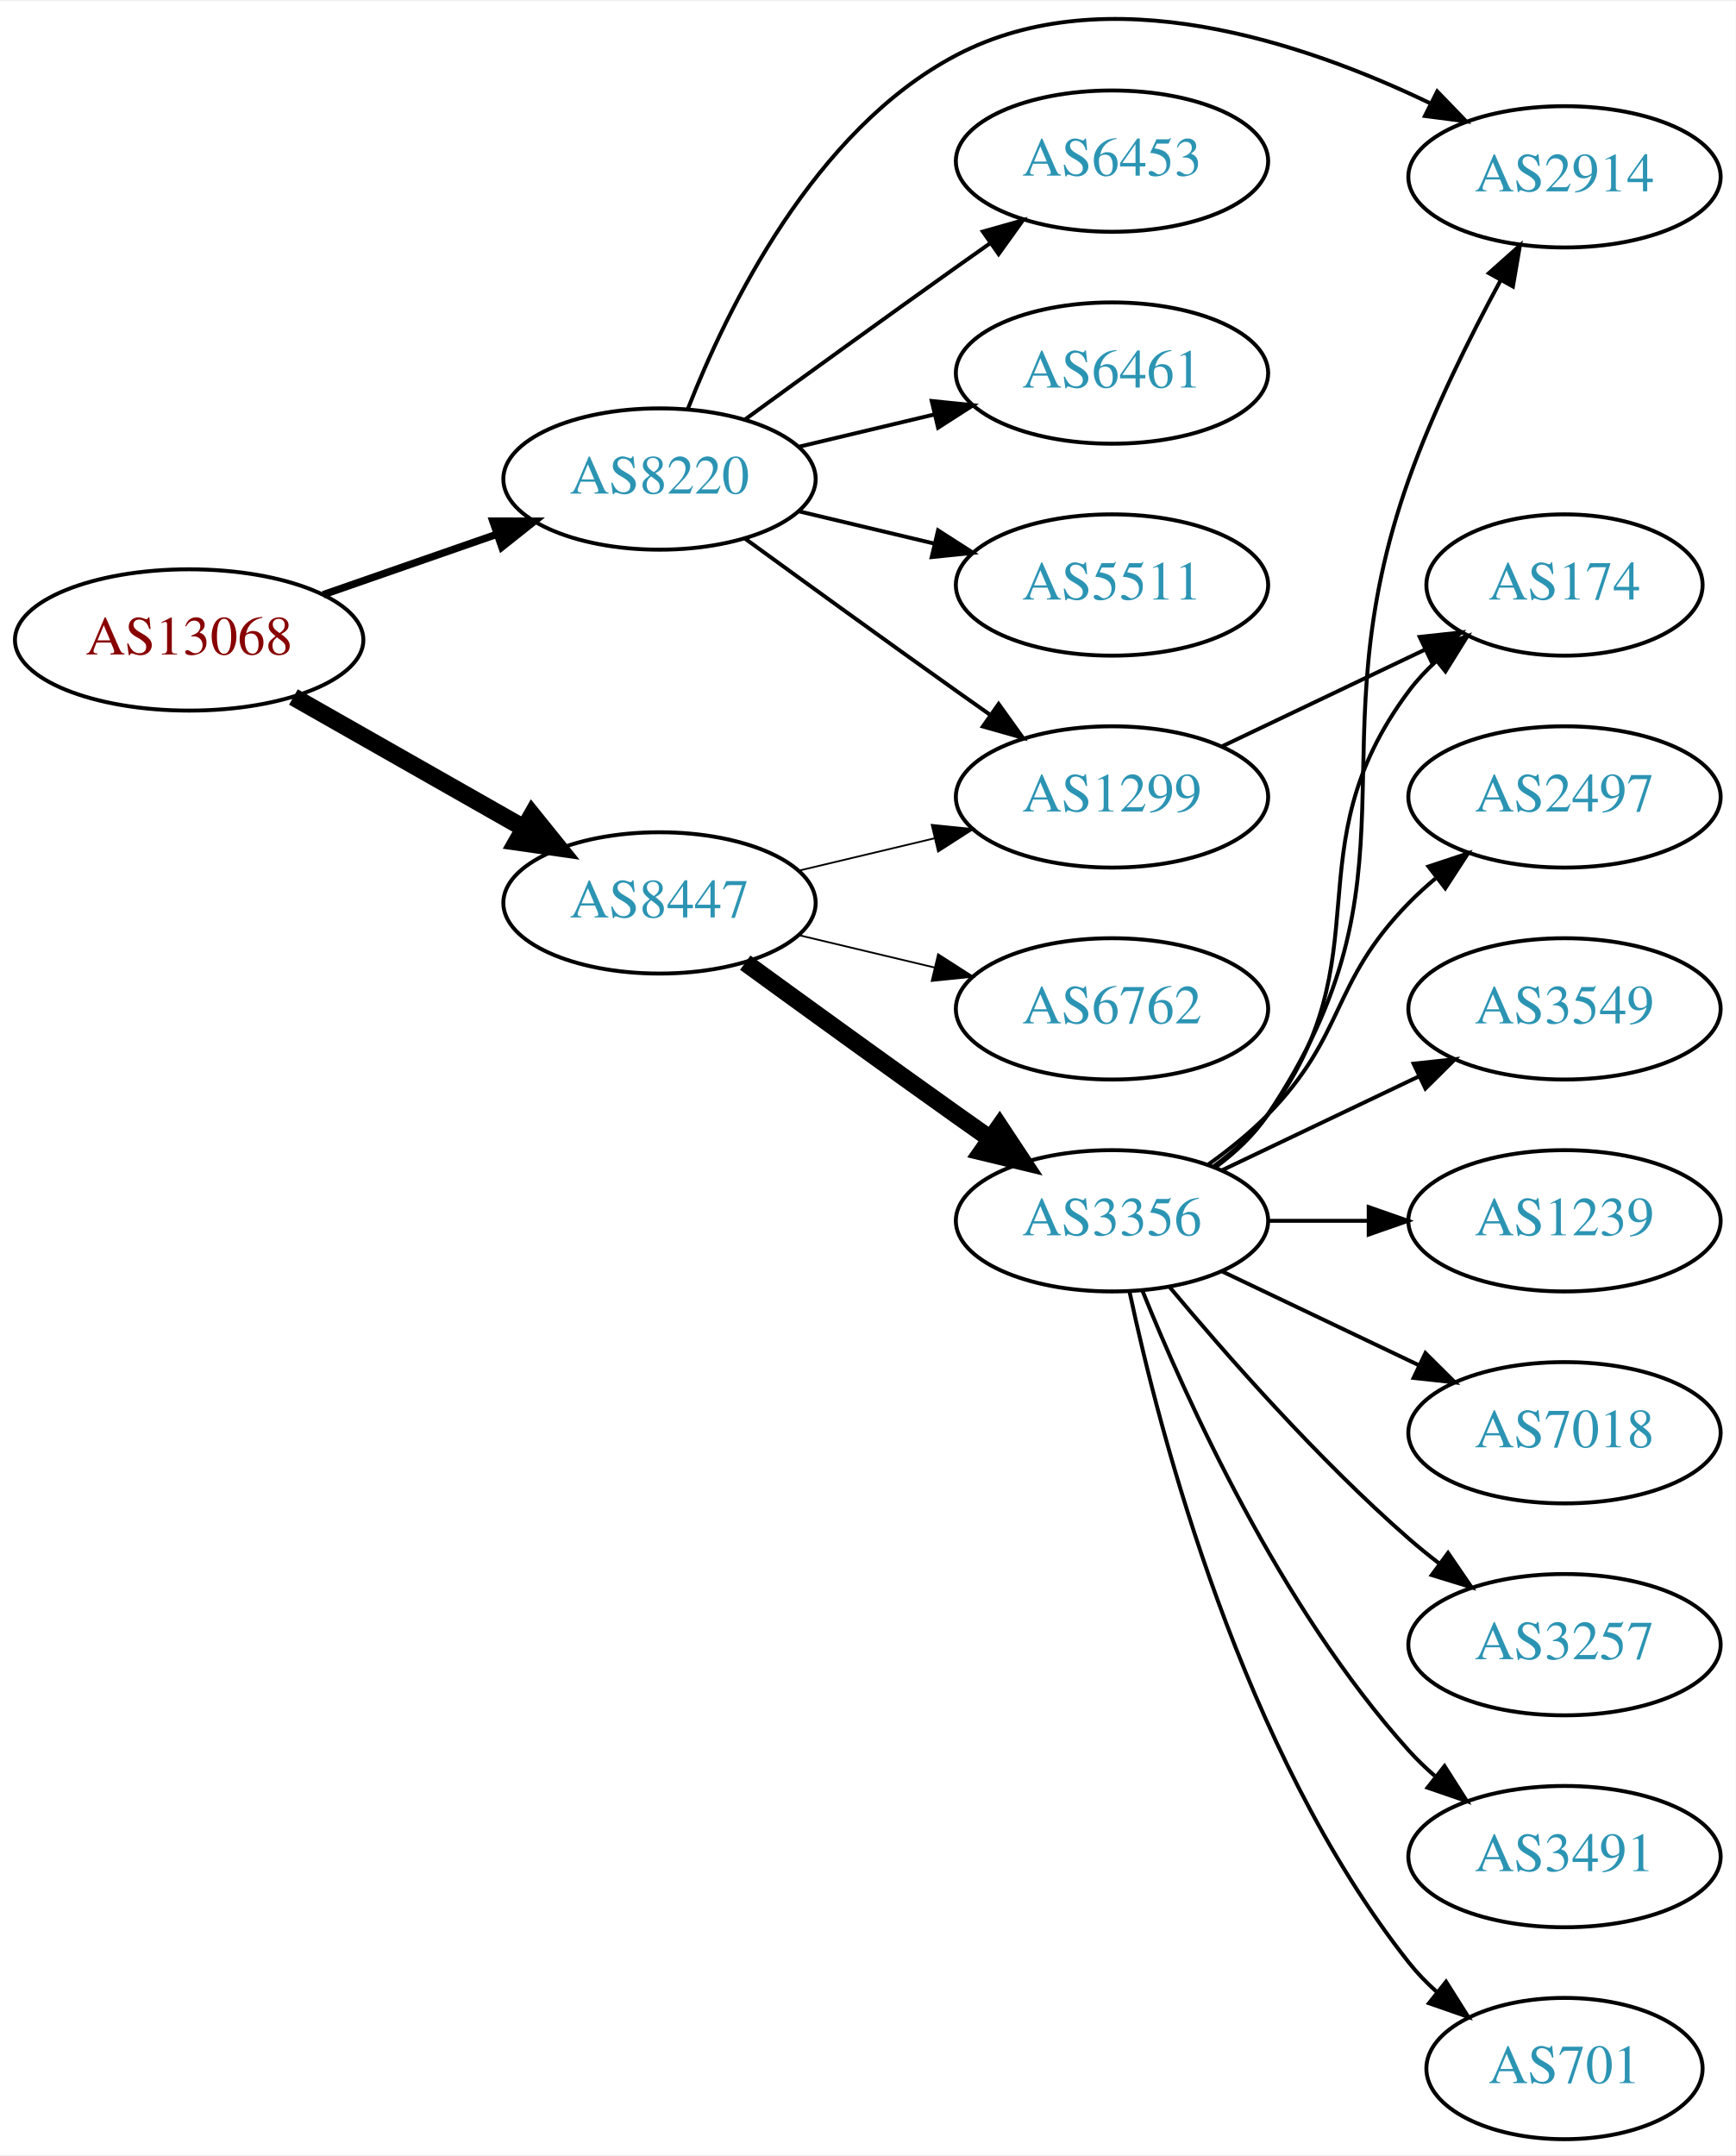
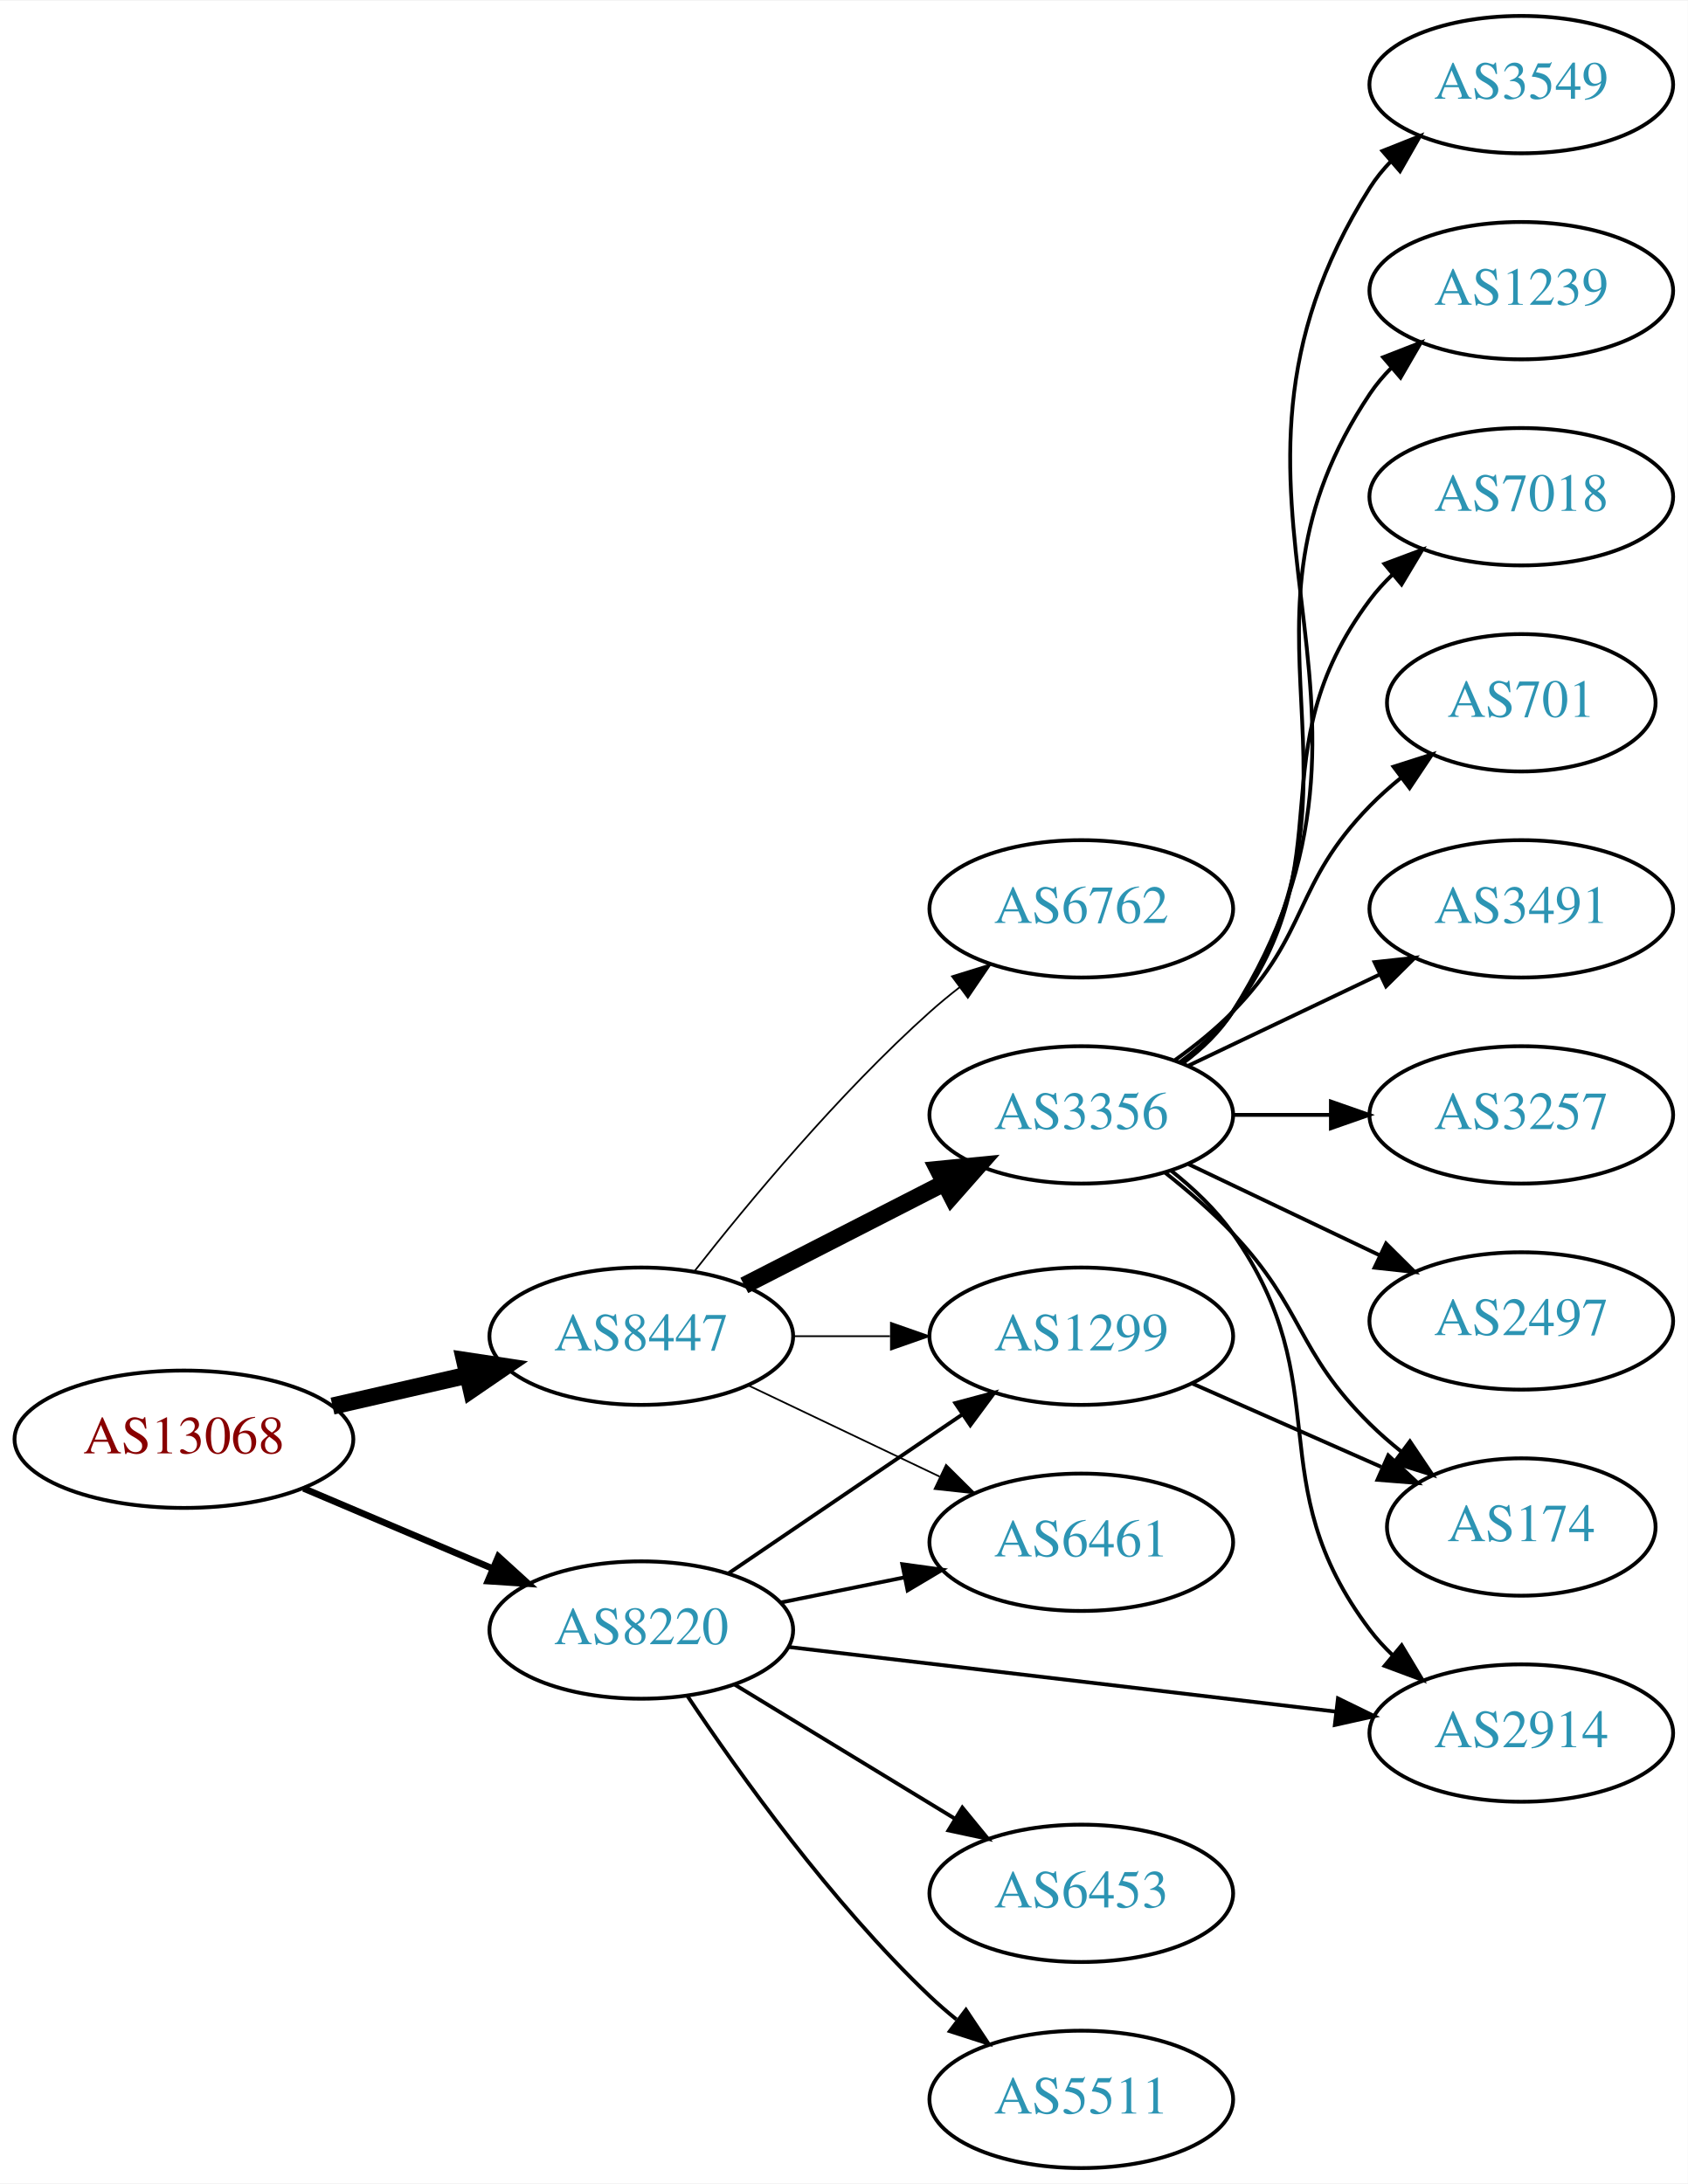
- <svg xmlns="http://www.w3.org/2000/svg" xmlns:xlink="http://www.w3.org/1999/xlink" width="442pt" height="549pt" viewBox="0.00 0.00 442.27 548.77">
-   <g id="graph0" class="graph" transform="scale(1 1) rotate(0) translate(4 544.772)">
-     <polygon fill="white" stroke="none" points="-4,4 -4,-544.772 438.271,-544.772 438.271,4 -4,4" />
+ <svg xmlns="http://www.w3.org/2000/svg" xmlns:xlink="http://www.w3.org/1999/xlink" width="442pt" height="572pt" viewBox="0.00 0.00 442.27 572.00">
+   <g id="graph0" class="graph" transform="scale(1 1) rotate(0) translate(4 568)">
+     <polygon fill="white" stroke="none" points="-4,4 -4,-568 438.271,-568 438.271,4 -4,4" />
    <g id="node1" class="node">
      <g id="a_node1">
        <a xlink:href="/asn/13068" xlink:title="AS13068 ~ Wiener Borse AG [AT]">
-           <ellipse fill="#ffffff" stroke="black" cx="44.196" cy="-382" rx="44.393" ry="18" />
-           <text text-anchor="middle" x="44.196" y="-378.3" font-family="Times,serif" font-size="14.00" fill="#880000">AS13068</text>
+           <ellipse fill="#ffffff" stroke="black" cx="44.196" cy="-191" rx="44.393" ry="18" />
+           <text text-anchor="middle" x="44.196" y="-187.3" font-family="Times,serif" font-size="14.00" fill="#880000">AS13068</text>
        </a>
      </g>
    </g>
    <g id="node2" class="node">
      <g id="a_node2">
        <a xlink:href="/asn/8220" xlink:title="AS8220 ~ COLT [GB]">
-           <ellipse fill="#ffffff" stroke="black" cx="164.039" cy="-423" rx="39.794" ry="18" />
-           <text text-anchor="middle" x="164.039" y="-419.3" font-family="Times,serif" font-size="14.00" fill="#2c94b3">AS8220</text>
+           <ellipse fill="#ffffff" stroke="black" cx="164.039" cy="-141" rx="39.794" ry="18" />
+           <text text-anchor="middle" x="164.039" y="-137.3" font-family="Times,serif" font-size="14.00" fill="#2c94b3">AS8220</text>
        </a>
      </g>
    </g>
    <g id="edge1" class="edge">
-       <path fill="none" stroke="black" stroke-width="1.875" d="M78.335,-393.53C92.053,-398.302 108.092,-403.883 122.502,-408.896" />
-       <polygon fill="black" stroke="black" stroke-width="1.875" points="121.573,-412.279 132.168,-412.26 123.874,-405.668 121.573,-412.279" />
+       <path fill="none" stroke="black" stroke-width="1.731" d="M75.543,-178.124C90.566,-171.75 108.857,-163.989 124.824,-157.214" />
+       <polygon fill="black" stroke="black" stroke-width="1.731" points="126.577,-160.272 134.416,-153.144 123.843,-153.828 126.577,-160.272" />
    </g>
    <g id="node3" class="node">
      <g id="a_node3">
        <a xlink:href="/asn/8447" xlink:title="AS8447 ~ A1 Telekom Austria AG [AT]">
-           <ellipse fill="#ffffff" stroke="black" cx="164.039" cy="-315" rx="39.794" ry="18" />
-           <text text-anchor="middle" x="164.039" y="-311.3" font-family="Times,serif" font-size="14.00" fill="#2c94b3">AS8447</text>
+           <ellipse fill="#ffffff" stroke="black" cx="164.039" cy="-218" rx="39.794" ry="18" />
+           <text text-anchor="middle" x="164.039" y="-214.3" font-family="Times,serif" font-size="14.00" fill="#2c94b3">AS8447</text>
        </a>
      </g>
    </g>
    <g id="edge2" class="edge">
-       <path fill="none" stroke="black" stroke-width="4.5" d="M70.766,-367.462C87.985,-357.672 110.871,-344.66 129.542,-334.045" />
-       <polygon fill="black" stroke="black" stroke-width="4.5" points="131.579,-337.416 138.326,-329.05 127.687,-330.57 131.579,-337.416" />
+       <path fill="none" stroke="black" stroke-width="4.5" d="M83.131,-199.692C94.371,-202.267 106.784,-205.111 118.407,-207.774" />
+       <polygon fill="black" stroke="black" stroke-width="4.5" points="117.742,-211.661 128.369,-210.057 119.501,-203.985 117.742,-211.661" />
    </g>
    <g id="node4" class="node">
      <g id="a_node4">
-         <a xlink:href="/asn/6453" xlink:title="AS6453 ~ TATA COMMUNICATIONS (AMERICA) INC [US]">
-           <ellipse fill="#ffffff" stroke="black" cx="279.332" cy="-504" rx="39.794" ry="18" />
-           <text text-anchor="middle" x="279.332" y="-500.3" font-family="Times,serif" font-size="14.00" fill="#2c94b3">AS6453</text>
+         <a xlink:href="/asn/6461" xlink:title="AS6461 ~ Zayo Bandwidth [US]">
+           <ellipse fill="#ffffff" stroke="black" cx="279.332" cy="-164" rx="39.794" ry="18" />
+           <text text-anchor="middle" x="279.332" y="-160.3" font-family="Times,serif" font-size="14.00" fill="#2c94b3">AS6461</text>
        </a>
      </g>
    </g>
    <g id="edge3" class="edge">
-       <path fill="none" stroke="black" d="M185.887,-438.222C200.821,-449.091 221.435,-464.025 239.685,-477 242.506,-479.005 245.449,-481.085 248.397,-483.159" />
-       <polygon fill="black" stroke="black" points="246.424,-486.05 256.621,-488.926 250.443,-480.319 246.424,-486.05" />
+       <path fill="none" stroke="black" d="M200.574,-148.214C210.803,-150.291 222.104,-152.585 232.846,-154.766" />
+       <polygon fill="black" stroke="black" points="232.425,-158.252 242.922,-156.811 233.818,-151.392 232.425,-158.252" />
    </g>
    <g id="node5" class="node">
      <g id="a_node5">
-         <a xlink:href="/asn/6461" xlink:title="AS6461 ~ Zayo Bandwidth [US]">
-           <ellipse fill="#ffffff" stroke="black" cx="279.332" cy="-450" rx="39.794" ry="18" />
-           <text text-anchor="middle" x="279.332" y="-446.3" font-family="Times,serif" font-size="14.00" fill="#2c94b3">AS6461</text>
+         <a xlink:href="/asn/2914" xlink:title="AS2914 ~ NTT America, Inc. [US]">
+           <ellipse fill="#ffffff" stroke="black" cx="394.625" cy="-114" rx="39.794" ry="18" />
+           <text text-anchor="middle" x="394.625" y="-110.3" font-family="Times,serif" font-size="14.00" fill="#2c94b3">AS2914</text>
        </a>
      </g>
    </g>
    <g id="edge4" class="edge">
-       <path fill="none" stroke="black" d="M199.646,-431.248C210.517,-433.838 222.671,-436.735 234.114,-439.462" />
-       <polygon fill="black" stroke="black" points="233.397,-442.889 243.936,-441.803 235.02,-436.08 233.397,-442.889" />
+       <path fill="none" stroke="black" d="M202.529,-136.572C241.728,-131.942 303.359,-124.662 345.982,-119.627" />
+       <polygon fill="black" stroke="black" points="346.593,-123.08 356.114,-118.431 345.772,-116.128 346.593,-123.08" />
    </g>
    <g id="node6" class="node">
      <g id="a_node6">
-         <a xlink:href="/asn/5511" xlink:title="AS5511 ~ Orange S.A. [FR]">
-           <ellipse fill="#ffffff" stroke="black" cx="279.332" cy="-396" rx="39.794" ry="18" />
-           <text text-anchor="middle" x="279.332" y="-392.3" font-family="Times,serif" font-size="14.00" fill="#2c94b3">AS5511</text>
+         <a xlink:href="/asn/1299" xlink:title="AS1299 ~ Telia Carrier [EU]">
+           <ellipse fill="#ffffff" stroke="black" cx="279.332" cy="-218" rx="39.794" ry="18" />
+           <text text-anchor="middle" x="279.332" y="-214.3" font-family="Times,serif" font-size="14.00" fill="#2c94b3">AS1299</text>
        </a>
      </g>
    </g>
    <g id="edge5" class="edge">
-       <path fill="none" stroke="black" d="M199.646,-414.752C210.517,-412.162 222.671,-409.265 234.114,-406.538" />
-       <polygon fill="black" stroke="black" points="235.02,-409.92 243.936,-404.197 233.397,-403.111 235.02,-409.92" />
+       <path fill="none" stroke="black" d="M186.883,-155.846C204.28,-167.67 228.827,-184.354 248.11,-197.46" />
+       <polygon fill="black" stroke="black" points="246.317,-200.473 256.555,-203.199 250.251,-194.683 246.317,-200.473" />
    </g>
    <g id="node7" class="node">
      <g id="a_node7">
-         <a xlink:href="/asn/2914" xlink:title="AS2914 ~ NTT America, Inc. [US]">
-           <ellipse fill="#ffffff" stroke="black" cx="394.625" cy="-500" rx="39.794" ry="18" />
-           <text text-anchor="middle" x="394.625" y="-496.3" font-family="Times,serif" font-size="14.00" fill="#2c94b3">AS2914</text>
+         <a xlink:href="/asn/6453" xlink:title="AS6453 ~ TATA COMMUNICATIONS (AMERICA) INC [US]">
+           <ellipse fill="#ffffff" stroke="black" cx="279.332" cy="-72" rx="39.794" ry="18" />
+           <text text-anchor="middle" x="279.332" y="-68.3" font-family="Times,serif" font-size="14.00" fill="#2c94b3">AS6453</text>
        </a>
      </g>
    </g>
    <g id="edge6" class="edge">
-       <path fill="none" stroke="black" d="M171.262,-440.866C181.208,-466.293 203.352,-511.945 239.685,-531 278.03,-551.11 328.047,-534.336 360.495,-518.703" />
-       <polygon fill="black" stroke="black" points="362.201,-521.763 369.562,-514.143 359.056,-515.509 362.201,-521.763" />
+       <path fill="none" stroke="black" d="M188.513,-126.703C205.223,-116.526 227.878,-102.728 246.255,-91.536" />
+       <polygon fill="black" stroke="black" points="248.167,-94.469 254.887,-86.278 244.526,-88.491 248.167,-94.469" />
    </g>
    <g id="node8" class="node">
      <g id="a_node8">
-         <a xlink:href="/asn/1299" xlink:title="AS1299 ~ Telia Carrier [EU]">
-           <ellipse fill="#ffffff" stroke="black" cx="279.332" cy="-342" rx="39.794" ry="18" />
-           <text text-anchor="middle" x="279.332" y="-338.3" font-family="Times,serif" font-size="14.00" fill="#2c94b3">AS1299</text>
+         <a xlink:href="/asn/5511" xlink:title="AS5511 ~ Orange S.A. [FR]">
+           <ellipse fill="#ffffff" stroke="black" cx="279.332" cy="-18" rx="39.794" ry="18" />
+           <text text-anchor="middle" x="279.332" y="-14.3" font-family="Times,serif" font-size="14.00" fill="#2c94b3">AS5511</text>
        </a>
      </g>
    </g>
    <g id="edge7" class="edge">
-       <path fill="none" stroke="black" d="M185.887,-407.778C200.821,-396.909 221.435,-381.975 239.685,-369 242.506,-366.995 245.449,-364.915 248.397,-362.841" />
-       <polygon fill="black" stroke="black" points="250.443,-365.681 256.621,-357.074 246.424,-359.95 250.443,-365.681" />
+       <path fill="none" stroke="black" d="M176.081,-123.789C189.573,-103.542 213.82,-69.576 239.685,-45 241.855,-42.939 244.193,-40.916 246.607,-38.961" />
+       <polygon fill="black" stroke="black" points="249.112,-41.455 254.974,-32.63 244.888,-35.873 249.112,-41.455" />
    </g>
    <g id="edge10" class="edge">
-       <path fill="none" stroke="black" stroke-width="0.45" d="M199.646,-323.248C210.517,-325.838 222.671,-328.735 234.114,-331.462" />
-       <polygon fill="black" stroke="black" stroke-width="0.45" points="233.397,-334.889 243.936,-333.803 235.02,-328.08 233.397,-334.889" />
+       <path fill="none" stroke="black" stroke-width="0.45" d="M192.175,-205.066C207.169,-197.919 225.99,-188.948 242.213,-181.215" />
+       <polygon fill="black" stroke="black" stroke-width="0.45" points="243.895,-184.291 251.417,-176.829 240.884,-177.972 243.895,-184.291" />
+     </g>
+     <g id="edge9" class="edge">
+       <path fill="none" stroke="black" stroke-width="0.45" d="M203.711,-218C211.914,-218 220.678,-218 229.21,-218" />
+       <polygon fill="black" stroke="black" stroke-width="0.45" points="229.449,-221.5 239.449,-218 229.449,-214.5 229.449,-221.5" />
    </g>
    <g id="node9" class="node">
      <g id="a_node9">
-         <a xlink:href="/asn/6762" xlink:title="AS6762 ~ TELECOM ITALIA SPARKLE S.p.A. [IT]">
-           <ellipse fill="#ffffff" stroke="black" cx="279.332" cy="-288" rx="39.794" ry="18" />
-           <text text-anchor="middle" x="279.332" y="-284.3" font-family="Times,serif" font-size="14.00" fill="#2c94b3">AS6762</text>
+         <a xlink:href="/asn/3356" xlink:title="AS3356 ~ Level 3 Parent, LLC [US]">
+           <ellipse fill="#ffffff" stroke="black" cx="279.332" cy="-276" rx="39.794" ry="18" />
+           <text text-anchor="middle" x="279.332" y="-272.3" font-family="Times,serif" font-size="14.00" fill="#2c94b3">AS3356</text>
        </a>
      </g>
    </g>
    <g id="edge8" class="edge">
-       <path fill="none" stroke="black" stroke-width="0.45" d="M199.646,-306.752C210.517,-304.162 222.671,-301.265 234.114,-298.538" />
-       <polygon fill="black" stroke="black" stroke-width="0.45" points="235.02,-301.92 243.936,-296.197 233.397,-295.111 235.02,-301.92" />
+       <path fill="none" stroke="black" stroke-width="4.5" d="M191.03,-231.306C206.574,-239.264 226.525,-249.478 243.43,-258.132" />
+       <polygon fill="black" stroke="black" stroke-width="4.5" points="241.765,-261.703 252.461,-262.756 245.354,-254.694 241.765,-261.703" />
    </g>
    <g id="node10" class="node">
      <g id="a_node10">
-         <a xlink:href="/asn/3356" xlink:title="AS3356 ~ Level 3 Parent, LLC [US]">
-           <ellipse fill="#ffffff" stroke="black" cx="279.332" cy="-234" rx="39.794" ry="18" />
-           <text text-anchor="middle" x="279.332" y="-230.3" font-family="Times,serif" font-size="14.00" fill="#2c94b3">AS3356</text>
-         </a>
-       </g>
-     </g>
-     <g id="edge9" class="edge">
-       <path fill="none" stroke="black" stroke-width="4.5" d="M185.887,-299.778C200.821,-288.909 221.435,-273.975 239.685,-261 242.506,-258.995 245.449,-256.915 248.397,-254.841" />
-       <polygon fill="black" stroke="black" stroke-width="4.5" points="250.694,-258.039 256.621,-249.074 246.173,-251.591 250.694,-258.039" />
+         <a xlink:href="/asn/6762" xlink:title="AS6762 ~ TELECOM ITALIA SPARKLE S.p.A. [IT]">
+           <ellipse fill="#ffffff" stroke="black" cx="279.332" cy="-330" rx="39.794" ry="18" />
+           <text text-anchor="middle" x="279.332" y="-326.3" font-family="Times,serif" font-size="14.00" fill="#2c94b3">AS6762</text>
+         </a>
+       </g>
+     </g>
+     <g id="edge11" class="edge">
+       <path fill="none" stroke="black" stroke-width="0.45" d="M177.99,-235.051C192.09,-253.029 215.83,-281.652 239.685,-303 242.125,-305.183 244.746,-307.343 247.431,-309.434" />
+       <polygon fill="black" stroke="black" stroke-width="0.45" points="245.447,-312.32 255.567,-315.454 249.61,-306.692 245.447,-312.32" />
+     </g>
+     <g id="node18" class="node">
+       <g id="a_node18">
+         <a xlink:href="/asn/174" xlink:title="AS174 ~ Cogent Communications [US]">
+           <ellipse fill="#ffffff" stroke="black" cx="394.625" cy="-168" rx="35.194" ry="18" />
+           <text text-anchor="middle" x="394.625" y="-164.3" font-family="Times,serif" font-size="14.00" fill="#2c94b3">AS174</text>
+         </a>
+       </g>
+     </g>
+     <g id="edge21" class="edge">
+       <path fill="none" stroke="black" d="M308.337,-205.64C323.313,-199.031 341.915,-190.821 357.92,-183.757" />
+       <polygon fill="black" stroke="black" points="359.76,-186.772 367.495,-179.532 356.933,-180.367 359.76,-186.772" />
+     </g>
+     <g id="edge19" class="edge">
+       <path fill="none" stroke="black" d="M302.784,-261.464C308.688,-256.783 314.617,-251.187 318.978,-245 347.159,-205.021 325.489,-180.024 354.978,-141 356.736,-138.674 358.753,-136.472 360.923,-134.405" />
+       <polygon fill="black" stroke="black" points="363.281,-136.996 368.736,-127.913 358.808,-131.612 363.281,-136.996" />
+     </g>
+     <g id="node11" class="node">
+       <g id="a_node11">
+         <a xlink:href="/asn/2497" xlink:title="AS2497 ~ Internet Initiative Japan Inc. [JP]">
+           <ellipse fill="#ffffff" stroke="black" cx="394.625" cy="-222" rx="39.794" ry="18" />
+           <text text-anchor="middle" x="394.625" y="-218.3" font-family="Times,serif" font-size="14.00" fill="#2c94b3">AS2497</text>
+         </a>
+       </g>
+     </g>
+     <g id="edge12" class="edge">
+       <path fill="none" stroke="black" d="M307.468,-263.066C322.462,-255.919 341.283,-246.948 357.506,-239.215" />
+       <polygon fill="black" stroke="black" points="359.188,-242.291 366.71,-234.829 356.177,-235.972 359.188,-242.291" />
+     </g>
+     <g id="node12" class="node">
+       <g id="a_node12">
+         <a xlink:href="/asn/3549" xlink:title="AS3549 ~ Level 3 Parent, LLC [US]">
+           <ellipse fill="#ffffff" stroke="black" cx="394.625" cy="-546" rx="39.794" ry="18" />
+           <text text-anchor="middle" x="394.625" y="-542.3" font-family="Times,serif" font-size="14.00" fill="#2c94b3">AS3549</text>
+         </a>
+       </g>
+     </g>
+     <g id="edge13" class="edge">
+       <path fill="none" stroke="black" d="M305.858,-289.472C310.903,-293.223 315.658,-297.74 318.978,-303 370.928,-385.3 303.028,-436.7 354.978,-519 356.534,-521.466 358.406,-523.768 360.475,-525.905" />
+       <polygon fill="black" stroke="black" points="358.254,-528.611 368.099,-532.528 362.845,-523.327 358.254,-528.611" />
    </g>
    <g id="node13" class="node">
      <g id="a_node13">
-         <a xlink:href="/asn/174" xlink:title="AS174 ~ Cogent Communications [US]">
-           <ellipse fill="#ffffff" stroke="black" cx="394.625" cy="-396" rx="35.194" ry="18" />
-           <text text-anchor="middle" x="394.625" y="-392.3" font-family="Times,serif" font-size="14.00" fill="#2c94b3">AS174</text>
-         </a>
-       </g>
-     </g>
-     <g id="edge20" class="edge">
-       <path fill="none" stroke="black" d="M307.468,-354.934C322.9,-362.29 342.385,-371.577 358.92,-379.459" />
-       <polygon fill="black" stroke="black" points="357.729,-382.768 368.262,-383.911 360.741,-376.449 357.729,-382.768" />
-     </g>
-     <g id="edge13" class="edge">
-       <path fill="none" stroke="black" d="M305.651,-247.607C310.707,-251.351 315.518,-255.831 318.978,-261 360.003,-322.294 330.248,-353.513 354.978,-423 361.19,-440.455 370.439,-459.045 378.331,-473.586" />
-       <polygon fill="black" stroke="black" points="375.365,-475.456 383.275,-482.504 381.487,-472.061 375.365,-475.456" />
-     </g>
-     <g id="node11" class="node">
-       <g id="a_node11">
-         <a xlink:href="/asn/701" xlink:title="AS701 ~ UUNET [US]">
-           <ellipse fill="#ffffff" stroke="black" cx="394.625" cy="-18" rx="35.194" ry="18" />
-           <text text-anchor="middle" x="394.625" y="-14.3" font-family="Times,serif" font-size="14.00" fill="#2c94b3">AS701</text>
-         </a>
-       </g>
-     </g>
-     <g id="edge11" class="edge">
-       <path fill="none" stroke="black" d="M283.822,-215.84C291.453,-179.97 312.445,-98.845 354.978,-45 357.058,-42.367 359.463,-39.884 362.036,-37.572" />
-       <polygon fill="black" stroke="black" points="364.447,-40.127 370.099,-31.165 360.092,-34.646 364.447,-40.127" />
-     </g>
-     <g id="node12" class="node">
-       <g id="a_node12">
-         <a xlink:href="/asn/2497" xlink:title="AS2497 ~ Internet Initiative Japan Inc. [JP]">
-           <ellipse fill="#ffffff" stroke="black" cx="394.625" cy="-342" rx="39.794" ry="18" />
-           <text text-anchor="middle" x="394.625" y="-338.3" font-family="Times,serif" font-size="14.00" fill="#2c94b3">AS2497</text>
-         </a>
-       </g>
-     </g>
-     <g id="edge12" class="edge">
-       <path fill="none" stroke="black" d="M303.926,-248.389C309.182,-252.148 314.513,-256.437 318.978,-261 339.151,-281.617 334.806,-294.383 354.978,-315 357.071,-317.139 359.354,-319.218 361.731,-321.21" />
-       <polygon fill="black" stroke="black" points="359.974,-324.275 370.031,-327.611 364.249,-318.732 359.974,-324.275" />
+         <a xlink:href="/asn/1239" xlink:title="AS1239 ~ Sprint [US]">
+           <ellipse fill="#ffffff" stroke="black" cx="394.625" cy="-492" rx="39.794" ry="18" />
+           <text text-anchor="middle" x="394.625" y="-488.3" font-family="Times,serif" font-size="14.00" fill="#2c94b3">AS1239</text>
+         </a>
+       </g>
    </g>
    <g id="edge14" class="edge">
-       <path fill="none" stroke="black" d="M305.262,-247.882C310.338,-251.611 315.256,-256.016 318.978,-261 349.249,-301.542 324.707,-328.458 354.978,-369 356.986,-371.689 359.342,-374.209 361.883,-376.546" />
-       <polygon fill="black" stroke="black" points="359.912,-379.452 369.898,-382.989 364.297,-373.996 359.912,-379.452" />
+       <path fill="none" stroke="black" d="M305.651,-289.607C310.707,-293.351 315.518,-297.831 318.978,-303 360.003,-364.294 313.954,-403.706 354.978,-465 356.6,-467.423 358.519,-469.695 360.621,-471.81" />
+       <polygon fill="black" stroke="black" points="358.434,-474.546 368.306,-478.393 362.988,-469.229 358.434,-474.546" />
    </g>
    <g id="node14" class="node">
      <g id="a_node14">
-         <a xlink:href="/asn/3549" xlink:title="AS3549 ~ Level 3 Parent, LLC [US]">
-           <ellipse fill="#ffffff" stroke="black" cx="394.625" cy="-288" rx="39.794" ry="18" />
-           <text text-anchor="middle" x="394.625" y="-284.3" font-family="Times,serif" font-size="14.00" fill="#2c94b3">AS3549</text>
+         <a xlink:href="/asn/7018" xlink:title="AS7018 ~ ATT-INTERNET4 [US]">
+           <ellipse fill="#ffffff" stroke="black" cx="394.625" cy="-438" rx="39.794" ry="18" />
+           <text text-anchor="middle" x="394.625" y="-434.3" font-family="Times,serif" font-size="14.00" fill="#2c94b3">AS7018</text>
        </a>
      </g>
    </g>
    <g id="edge15" class="edge">
-       <path fill="none" stroke="black" d="M307.468,-246.934C322.462,-254.081 341.283,-263.052 357.506,-270.785" />
-       <polygon fill="black" stroke="black" points="356.177,-274.028 366.71,-275.171 359.188,-267.709 356.177,-274.028" />
+       <path fill="none" stroke="black" d="M305.262,-289.882C310.338,-293.611 315.256,-298.016 318.978,-303 349.249,-343.542 324.707,-370.458 354.978,-411 356.723,-413.336 358.73,-415.545 360.893,-417.617" />
+       <polygon fill="black" stroke="black" points="358.771,-420.405 368.694,-424.118 363.253,-415.027 358.771,-420.405" />
    </g>
    <g id="node15" class="node">
      <g id="a_node15">
-         <a xlink:href="/asn/1239" xlink:title="AS1239 ~ Sprint [US]">
-           <ellipse fill="#ffffff" stroke="black" cx="394.625" cy="-234" rx="39.794" ry="18" />
-           <text text-anchor="middle" x="394.625" y="-230.3" font-family="Times,serif" font-size="14.00" fill="#2c94b3">AS1239</text>
+         <a xlink:href="/asn/701" xlink:title="AS701 ~ UUNET [US]">
+           <ellipse fill="#ffffff" stroke="black" cx="394.625" cy="-384" rx="35.194" ry="18" />
+           <text text-anchor="middle" x="394.625" y="-380.3" font-family="Times,serif" font-size="14.00" fill="#2c94b3">AS701</text>
        </a>
      </g>
    </g>
    <g id="edge16" class="edge">
-       <path fill="none" stroke="black" d="M319.004,-234C327.207,-234 335.971,-234 344.503,-234" />
-       <polygon fill="black" stroke="black" points="344.742,-237.5 354.742,-234 344.742,-230.5 344.742,-237.5" />
+       <path fill="none" stroke="black" d="M303.926,-290.389C309.182,-294.148 314.513,-298.437 318.978,-303 339.151,-323.617 334.806,-336.383 354.978,-357 357.457,-359.534 360.204,-361.983 363.056,-364.304" />
+       <polygon fill="black" stroke="black" points="361.148,-367.248 371.242,-370.468 365.359,-361.657 361.148,-367.248" />
    </g>
    <g id="node16" class="node">
      <g id="a_node16">
-         <a xlink:href="/asn/7018" xlink:title="AS7018 ~ AT&amp;T Services, Inc. [US]">
-           <ellipse fill="#ffffff" stroke="black" cx="394.625" cy="-180" rx="39.794" ry="18" />
-           <text text-anchor="middle" x="394.625" y="-176.3" font-family="Times,serif" font-size="14.00" fill="#2c94b3">AS7018</text>
+         <a xlink:href="/asn/3491" xlink:title="AS3491 ~ PCCW Global, Inc. [US]">
+           <ellipse fill="#ffffff" stroke="black" cx="394.625" cy="-330" rx="39.794" ry="18" />
+           <text text-anchor="middle" x="394.625" y="-326.3" font-family="Times,serif" font-size="14.00" fill="#2c94b3">AS3491</text>
        </a>
      </g>
    </g>
    <g id="edge17" class="edge">
-       <path fill="none" stroke="black" d="M307.468,-221.066C322.462,-213.919 341.283,-204.948 357.506,-197.215" />
-       <polygon fill="black" stroke="black" points="359.188,-200.291 366.71,-192.829 356.177,-193.972 359.188,-200.291" />
+       <path fill="none" stroke="black" d="M307.468,-288.934C322.462,-296.081 341.283,-305.052 357.506,-312.785" />
+       <polygon fill="black" stroke="black" points="356.177,-316.028 366.71,-317.171 359.188,-309.709 356.177,-316.028" />
    </g>
    <g id="node17" class="node">
      <g id="a_node17">
        <a xlink:href="/asn/3257" xlink:title="AS3257 ~ GTT [DE]">
-           <ellipse fill="#ffffff" stroke="black" cx="394.625" cy="-126" rx="39.794" ry="18" />
-           <text text-anchor="middle" x="394.625" y="-122.3" font-family="Times,serif" font-size="14.00" fill="#2c94b3">AS3257</text>
+           <ellipse fill="#ffffff" stroke="black" cx="394.625" cy="-276" rx="39.794" ry="18" />
+           <text text-anchor="middle" x="394.625" y="-272.3" font-family="Times,serif" font-size="14.00" fill="#2c94b3">AS3257</text>
        </a>
      </g>
    </g>
    <g id="edge18" class="edge">
-       <path fill="none" stroke="black" d="M293.962,-217.183C308.244,-200.071 331.791,-173.255 354.978,-153 357.444,-150.846 360.082,-148.706 362.78,-146.628" />
-       <polygon fill="black" stroke="black" points="364.953,-149.375 370.934,-140.63 360.805,-143.736 364.953,-149.375" />
-     </g>
-     <g id="node18" class="node">
-       <g id="a_node18">
-         <a xlink:href="/asn/3491" xlink:title="AS3491 ~ PCCW Global, Inc. [US]">
-           <ellipse fill="#ffffff" stroke="black" cx="394.625" cy="-72" rx="39.794" ry="18" />
-           <text text-anchor="middle" x="394.625" y="-68.3" font-family="Times,serif" font-size="14.00" fill="#2c94b3">AS3491</text>
-         </a>
-       </g>
-     </g>
-     <g id="edge19" class="edge">
-       <path fill="none" stroke="black" d="M287.079,-216.213C298.13,-188.757 322.184,-135.422 354.978,-99 356.98,-96.776 359.199,-94.637 361.532,-92.603" />
-       <polygon fill="black" stroke="black" points="364.062,-95.065 369.751,-86.127 359.73,-89.567 364.062,-95.065" />
+       <path fill="none" stroke="black" d="M319.004,-276C327.207,-276 335.971,-276 344.503,-276" />
+       <polygon fill="black" stroke="black" points="344.742,-279.5 354.742,-276 344.742,-272.5 344.742,-279.5" />
+     </g>
+     <g id="edge20" class="edge">
+       <path fill="none" stroke="black" d="M301.284,-260.882C307.29,-256.113 313.648,-250.614 318.978,-245 337.831,-225.14 335.478,-214.225 354.978,-195 357.503,-192.511 360.279,-190.092 363.15,-187.789" />
+       <polygon fill="black" stroke="black" points="365.448,-190.441 371.36,-181.65 361.256,-184.835 365.448,-190.441" />
    </g>
  </g>
</svg>
